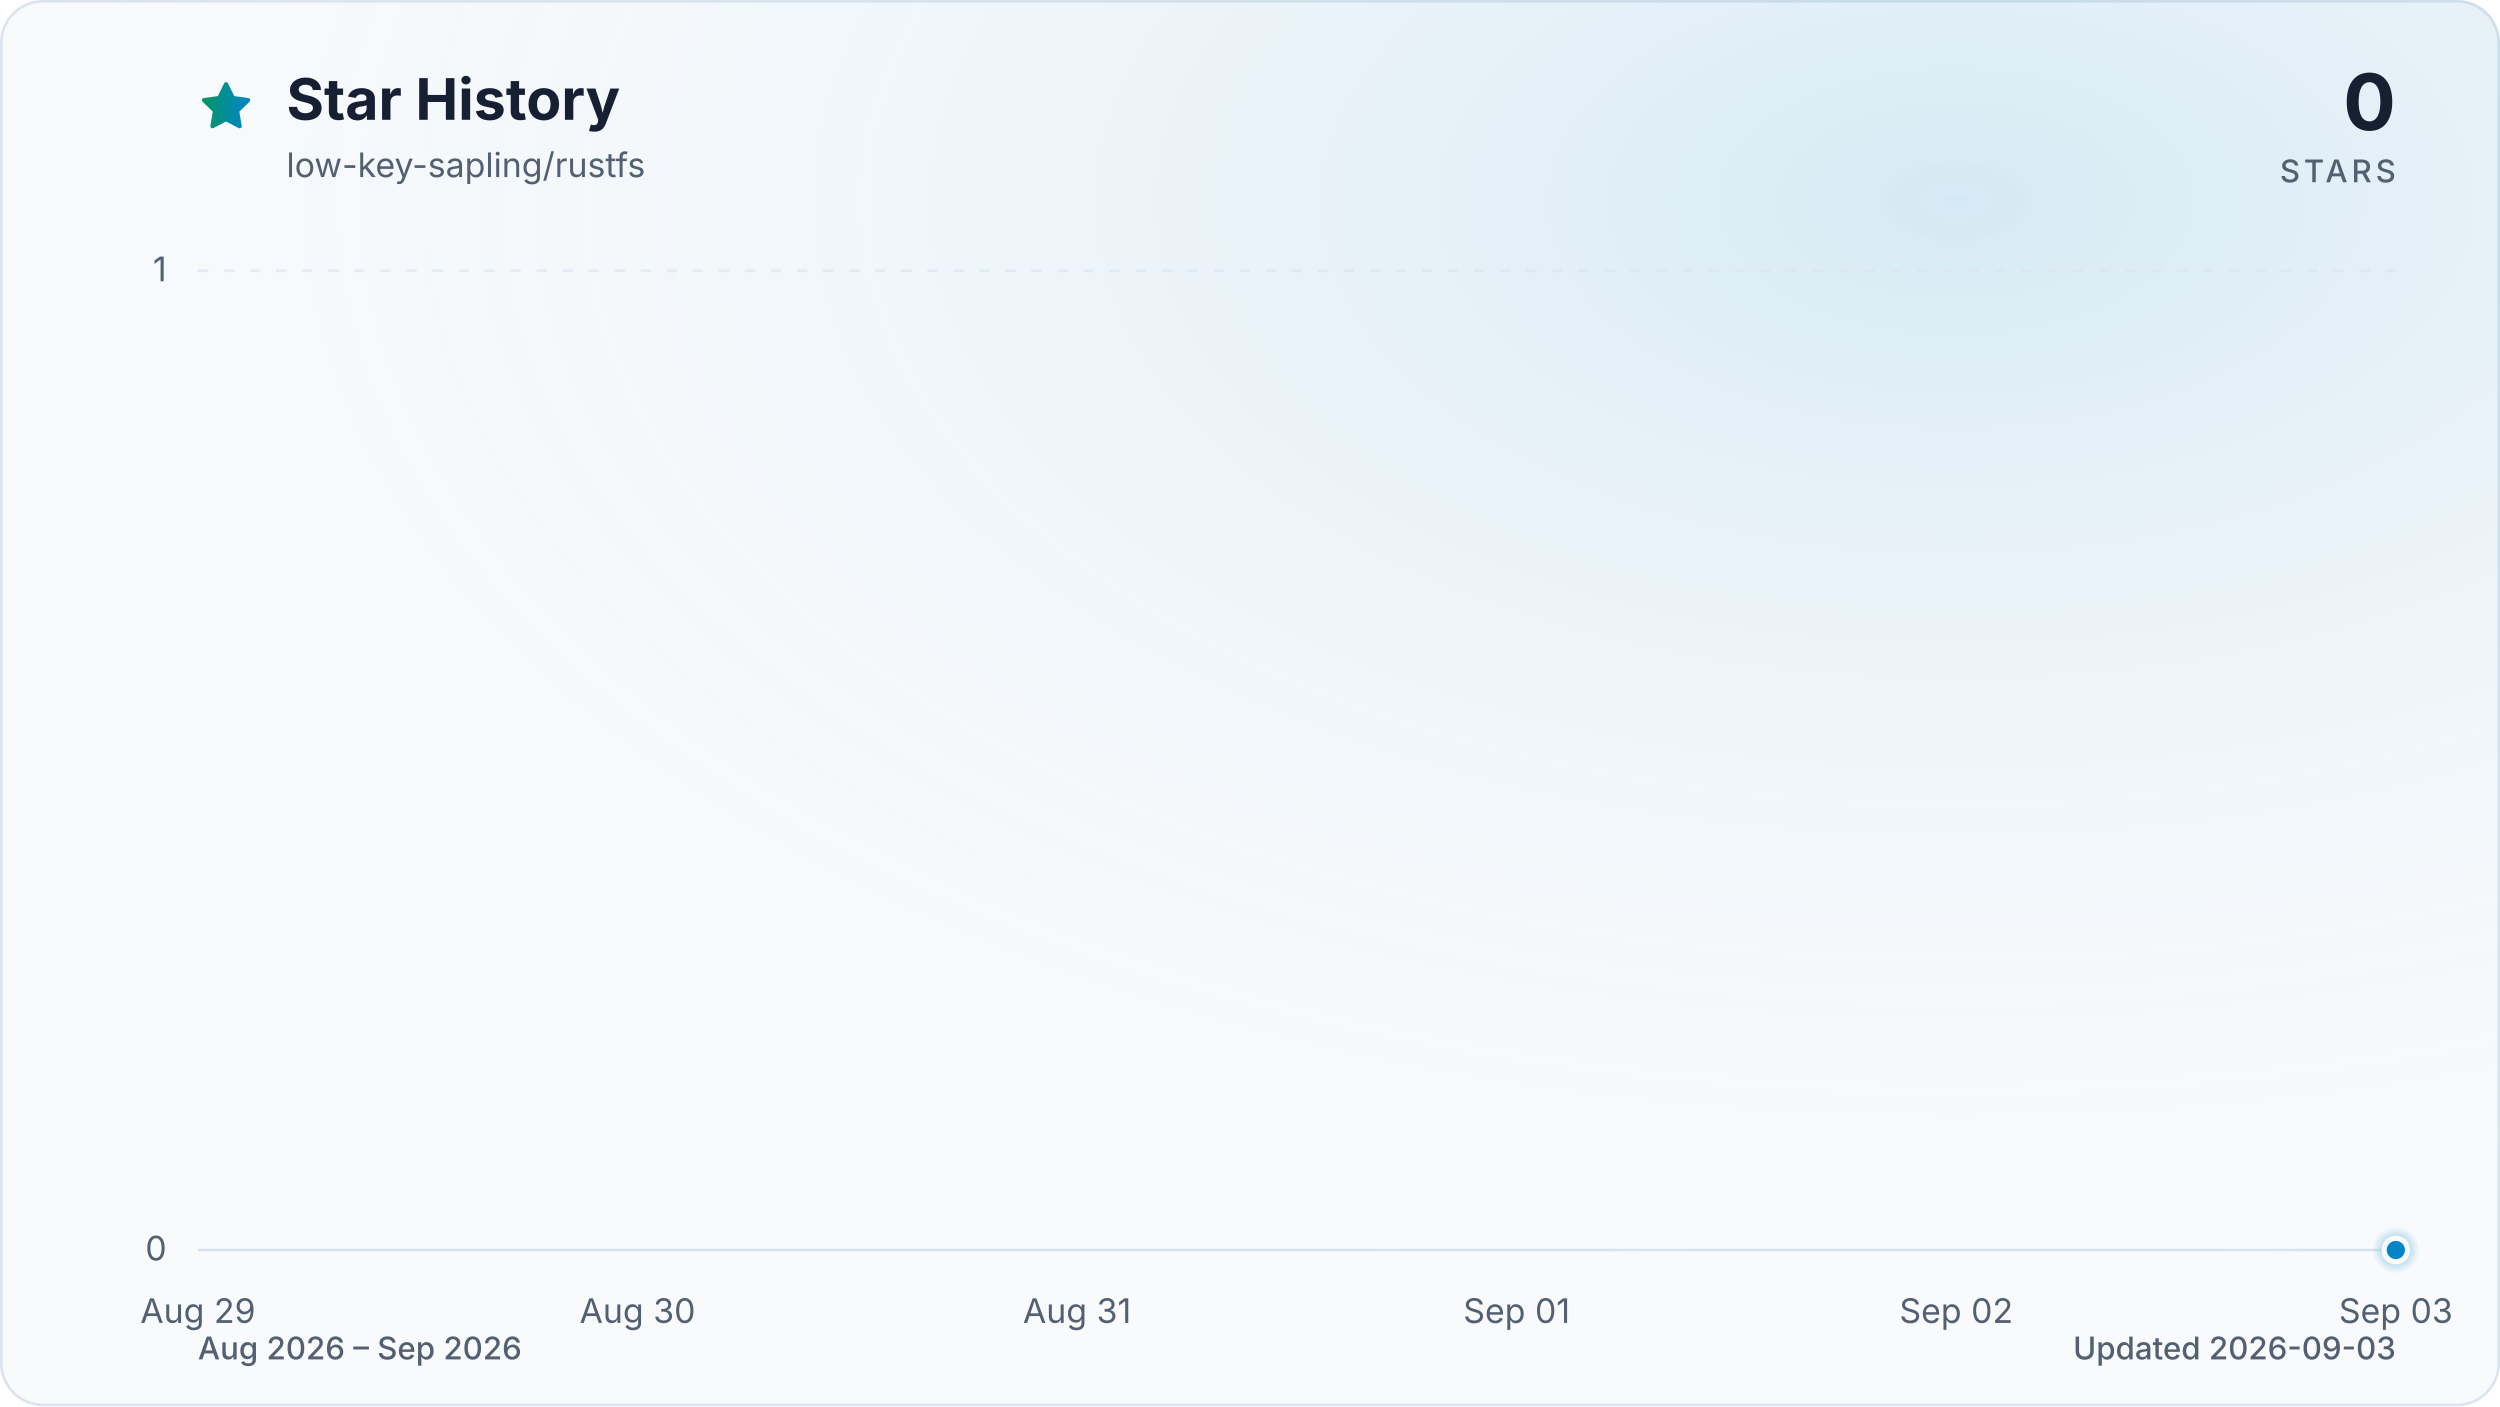
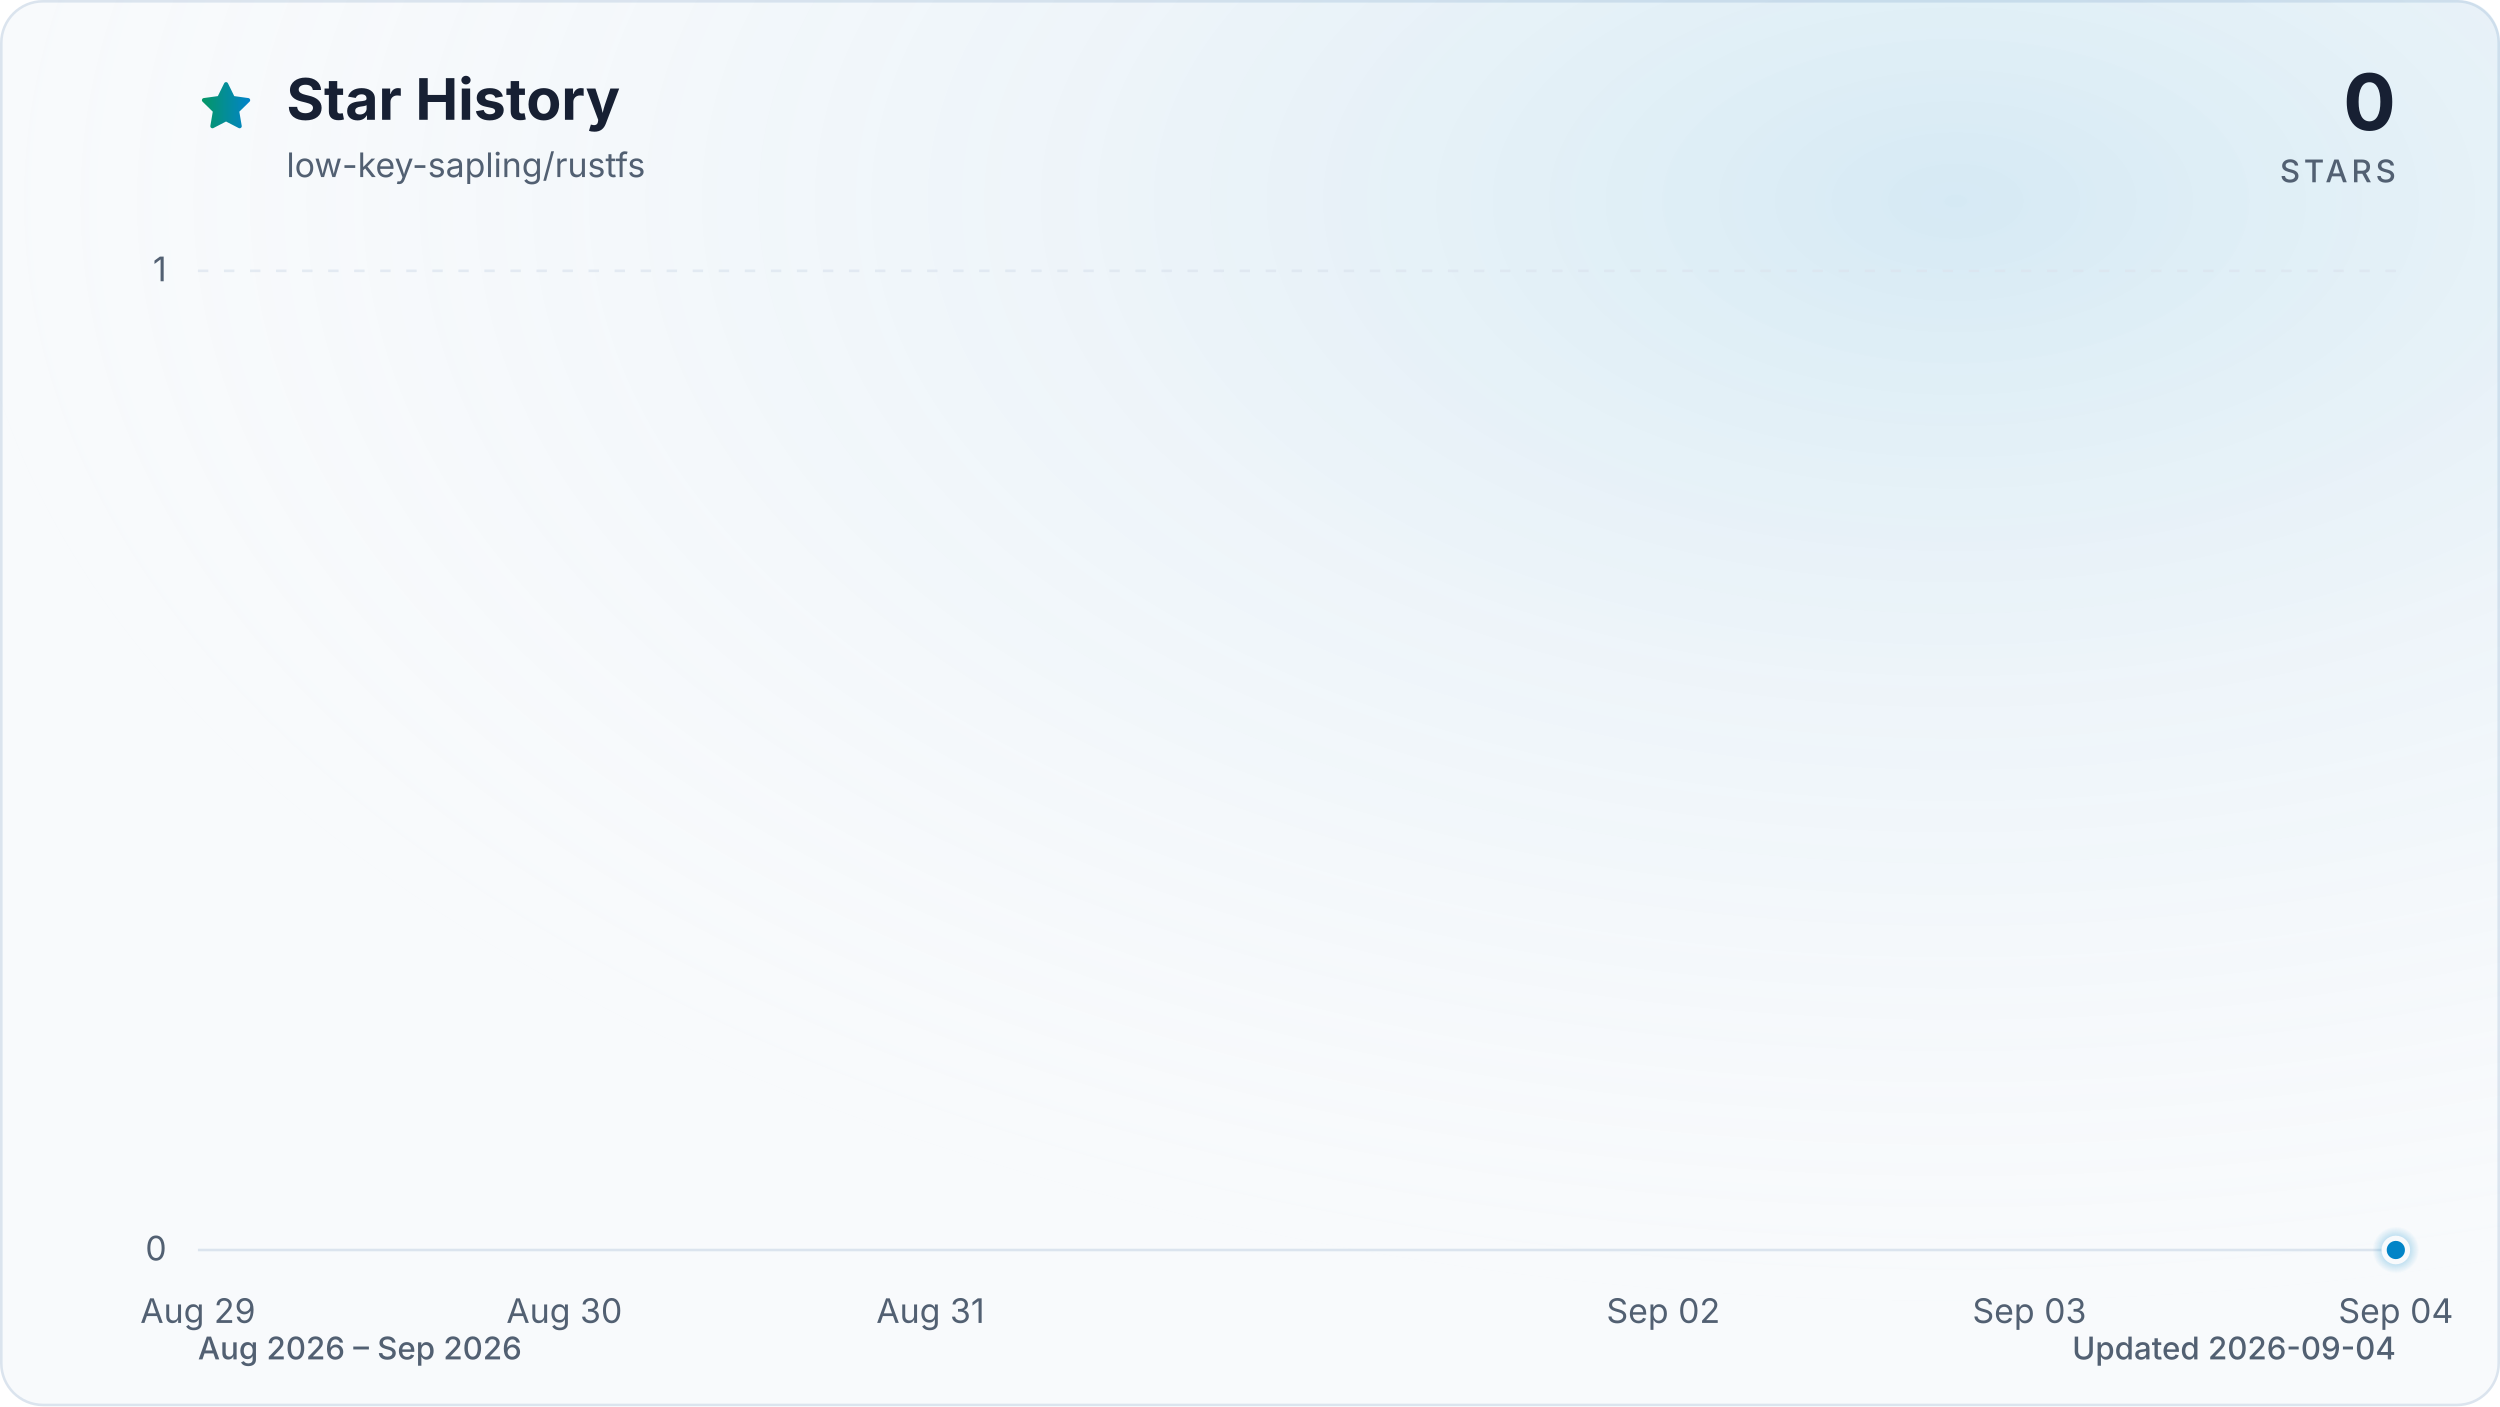
<svg xmlns="http://www.w3.org/2000/svg" viewBox="0 0 960 540" role="img" aria-labelledby="title description" data-style="gradient" data-variant="glow" data-animated="true">
  <defs>
    <linearGradient id="trend" x1="0" y1="0" x2="1" y2="0">
      <stop offset="0%" stop-color="#059669" />
      <stop offset="100%" stop-color="#0284c7" />
    </linearGradient>
    <linearGradient id="area" x1="0" y1="0" x2="0" y2="1">
      <stop offset="0%" stop-color="#059669" stop-opacity="0.30" />
      <stop offset="55%" stop-color="#0284c7" stop-opacity="0.10" />
      <stop offset="100%" stop-color="#0284c7" stop-opacity="0.01" />
    </linearGradient>
    <radialGradient id="marker-halo" cx="50%" cy="50%" r="50%">
      <stop offset="0%" stop-color="#0284c7" stop-opacity="0.55" />
      <stop offset="100%" stop-color="#0284c7" stop-opacity="0" />
    </radialGradient>
    <radialGradient id="surface-glow" cx="78%" cy="14%" r="80%">
      <stop offset="0%" stop-color="#0284c7" stop-opacity="0.14" />
      <stop offset="100%" stop-color="#f8fafc" stop-opacity="0" />
    </radialGradient>
    <filter id="trend-glow" x="-20%" y="-20%" width="140%" height="140%">
      <feGaussianBlur stdDeviation="7" />
    </filter>
  </defs>
  <style>
.trend-enter{transform-box:fill-box;transform-origin:center;animation:trend-enter 520ms cubic-bezier(0.16,1,0.3,1)}
.marker-enter{transform-box:fill-box;transform-origin:center;animation:marker-enter 320ms cubic-bezier(0.16,1,0.3,1) 200ms both}
.marker-pulse{transform-box:fill-box;transform-origin:center;animation:marker-pulse 2.6s ease-out infinite}
@keyframes trend-enter{from{opacity:.35;transform:translateY(10px)}to{opacity:1;transform:translateY(0)}}
@keyframes marker-enter{from{opacity:0;transform:scale(.4)}to{opacity:1;transform:scale(1)}}
@keyframes marker-pulse{0%{opacity:.5;transform:scale(.7)}70%,100%{opacity:0;transform:scale(2.1)}}
@media (prefers-reduced-motion:reduce){.trend-enter,.marker-enter,.marker-pulse{animation:none!important}}
@media (prefers-reduced-motion:reduce){.marker-pulse{opacity:0}}
</style>
  <rect x="0.5" y="0.5" width="959" height="539" fill="#f8fafc" stroke="#dbe4ee" stroke-width="1" rx="16" />
  <rect width="960" height="540" fill="url(#surface-glow)" rx="16" />
  <path d="M12 2.6l2.9 5.9 6.5.9-4.7 4.6 1.1 6.5-5.8-3-5.8 3 1.1-6.5-4.7-4.6 6.5-.9L12 2.6Z" transform="translate(76 30) scale(.9)" fill="url(#trend)" stroke="url(#trend)" stroke-width="1.8" stroke-linejoin="round" aria-hidden="true" />
  <text x="110" y="46" fill="#172033" font-family="ui-sans-serif, system-ui, -apple-system, BlinkMacSystemFont, 'Segoe UI', sans-serif" font-size="22" font-weight="700">Star History</text>
  <text x="110" y="68" fill="#526072" font-family="ui-sans-serif, system-ui, -apple-system, BlinkMacSystemFont, 'Segoe UI', sans-serif" font-size="13">low-key-sapling/rustfs</text>
  <text x="920" y="50" fill="#172033" font-family="ui-sans-serif, system-ui, -apple-system, BlinkMacSystemFont, 'Segoe UI', sans-serif" font-size="30" font-weight="700" text-anchor="end">0</text>
  <text x="920" y="70" fill="#526072" font-family="ui-sans-serif, system-ui, -apple-system, BlinkMacSystemFont, 'Segoe UI', sans-serif" font-size="12" font-weight="500" letter-spacing="1.5" text-anchor="end">STARS</text>
  <line x1="76" y1="480.0" x2="920" y2="480.0" stroke="#dbe4ee" stroke-width="1" stroke-dasharray="0" opacity="1" />
  <text x="64" y="484.0" fill="#526072" font-family="ui-sans-serif, system-ui, -apple-system, BlinkMacSystemFont, 'Segoe UI', sans-serif" font-size="13" text-anchor="end">0</text>
  <line x1="76" y1="104.0" x2="920" y2="104.0" stroke="#dbe4ee" stroke-width="1" stroke-dasharray="4 6" opacity="0.7" />
  <text x="64" y="108.0" fill="#526072" font-family="ui-sans-serif, system-ui, -apple-system, BlinkMacSystemFont, 'Segoe UI', sans-serif" font-size="13" text-anchor="end">1</text>
  <text x="76.0" y="508" fill="#526072" font-family="ui-sans-serif, system-ui, -apple-system, BlinkMacSystemFont, 'Segoe UI', sans-serif" font-size="13" text-anchor="middle">Aug 29</text>
-   <text x="244.8" y="508" fill="#526072" font-family="ui-sans-serif, system-ui, -apple-system, BlinkMacSystemFont, 'Segoe UI', sans-serif" font-size="13" text-anchor="middle">Aug 30</text>
-   <text x="413.6" y="508" fill="#526072" font-family="ui-sans-serif, system-ui, -apple-system, BlinkMacSystemFont, 'Segoe UI', sans-serif" font-size="13" text-anchor="middle">Aug 31</text>
-   <text x="582.4" y="508" fill="#526072" font-family="ui-sans-serif, system-ui, -apple-system, BlinkMacSystemFont, 'Segoe UI', sans-serif" font-size="13" text-anchor="middle">Sep 01</text>
-   <text x="751.2" y="508" fill="#526072" font-family="ui-sans-serif, system-ui, -apple-system, BlinkMacSystemFont, 'Segoe UI', sans-serif" font-size="13" text-anchor="middle">Sep 02</text>
-   <text x="920.0" y="508" fill="#526072" font-family="ui-sans-serif, system-ui, -apple-system, BlinkMacSystemFont, 'Segoe UI', sans-serif" font-size="13" text-anchor="middle">Sep 03</text>
+   <text x="216.7" y="508" fill="#526072" font-family="ui-sans-serif, system-ui, -apple-system, BlinkMacSystemFont, 'Segoe UI', sans-serif" font-size="13" text-anchor="middle">Aug 30</text>
+   <text x="357.3" y="508" fill="#526072" font-family="ui-sans-serif, system-ui, -apple-system, BlinkMacSystemFont, 'Segoe UI', sans-serif" font-size="13" text-anchor="middle">Aug 31</text>
+   <text x="638.7" y="508" fill="#526072" font-family="ui-sans-serif, system-ui, -apple-system, BlinkMacSystemFont, 'Segoe UI', sans-serif" font-size="13" text-anchor="middle">Sep 02</text>
+   <text x="779.3" y="508" fill="#526072" font-family="ui-sans-serif, system-ui, -apple-system, BlinkMacSystemFont, 'Segoe UI', sans-serif" font-size="13" text-anchor="middle">Sep 03</text>
+   <text x="920.0" y="508" fill="#526072" font-family="ui-sans-serif, system-ui, -apple-system, BlinkMacSystemFont, 'Segoe UI', sans-serif" font-size="13" text-anchor="middle">Sep 04</text>
  <g class="trend-enter">
-     <path d="M 76.0 480.0 C 132.3 480.0, 188.5 480.0, 244.8 480.0 C 301.1 480.0, 357.3 480.0, 413.6 480.0 C 469.9 480.0, 526.1 480.0, 582.4 480.0 C 638.7 480.0, 694.9 480.0, 751.2 480.0 C 807.5 480.0, 863.7 480.0, 920.0 480.0 L 920.0 480.0 L 76.0 480.0 Z" fill="url(#area)" />
-     <path d="M 76.0 480.0 C 132.3 480.0, 188.5 480.0, 244.8 480.0 C 301.1 480.0, 357.3 480.0, 413.6 480.0 C 469.9 480.0, 526.1 480.0, 582.4 480.0 C 638.7 480.0, 694.9 480.0, 751.2 480.0 C 807.5 480.0, 863.7 480.0, 920.0 480.0" fill="none" stroke="url(#trend)" stroke-width="12" stroke-linecap="round" stroke-linejoin="round" opacity="0.16" filter="url(#trend-glow)" />
-     <path d="M 76.0 480.0 C 132.3 480.0, 188.5 480.0, 244.8 480.0 C 301.1 480.0, 357.3 480.0, 413.6 480.0 C 469.9 480.0, 526.1 480.0, 582.4 480.0 C 638.7 480.0, 694.9 480.0, 751.2 480.0 C 807.5 480.0, 863.7 480.0, 920.0 480.0" fill="none" stroke="url(#trend)" stroke-width="3" stroke-linecap="round" stroke-linejoin="round" />
+     <path d="M 76.0 480.0 C 122.9 480.0, 169.8 480.0, 216.7 480.0 C 263.6 480.0, 310.4 480.0, 357.3 480.0 C 404.2 480.0, 451.1 480.0, 498.0 480.0 C 544.9 480.0, 591.8 480.0, 638.7 480.0 C 685.6 480.0, 732.4 480.0, 779.3 480.0 C 826.2 480.0, 873.1 480.0, 920.0 480.0 L 920.0 480.0 L 76.0 480.0 Z" fill="url(#area)" />
+     <path d="M 76.0 480.0 C 122.9 480.0, 169.8 480.0, 216.7 480.0 C 263.6 480.0, 310.4 480.0, 357.3 480.0 C 404.2 480.0, 451.1 480.0, 498.0 480.0 C 544.9 480.0, 591.8 480.0, 638.7 480.0 C 685.6 480.0, 732.4 480.0, 779.3 480.0 C 826.2 480.0, 873.1 480.0, 920.0 480.0" fill="none" stroke="url(#trend)" stroke-width="12" stroke-linecap="round" stroke-linejoin="round" opacity="0.16" filter="url(#trend-glow)" />
+     <path d="M 76.0 480.0 C 122.9 480.0, 169.8 480.0, 216.7 480.0 C 263.6 480.0, 310.4 480.0, 357.3 480.0 C 404.2 480.0, 451.1 480.0, 498.0 480.0 C 544.9 480.0, 591.8 480.0, 638.7 480.0 C 685.6 480.0, 732.4 480.0, 779.3 480.0 C 826.2 480.0, 873.1 480.0, 920.0 480.0" fill="none" stroke="url(#trend)" stroke-width="3" stroke-linecap="round" stroke-linejoin="round" />
  </g>
  <g class="marker-enter">
    <circle class="marker-pulse" cx="920.0" cy="480.0" r="9" fill="url(#marker-halo)" />
    <circle cx="920.0" cy="480.0" r="4.5" fill="#0284c7" stroke="#f8fafc" stroke-width="2" />
  </g>
  <text x="76" y="522" fill="#526072" font-family="ui-sans-serif, system-ui, -apple-system, BlinkMacSystemFont, 'Segoe UI', sans-serif" font-size="12" font-weight="500">Aug 2026 – Sep 2026</text>
-   <text x="920" y="522" fill="#526072" font-family="ui-sans-serif, system-ui, -apple-system, BlinkMacSystemFont, 'Segoe UI', sans-serif" font-size="12" font-weight="500" text-anchor="end">Updated 2026-09-03</text>
+   <text x="920" y="522" fill="#526072" font-family="ui-sans-serif, system-ui, -apple-system, BlinkMacSystemFont, 'Segoe UI', sans-serif" font-size="12" font-weight="500" text-anchor="end">Updated 2026-09-04</text>
</svg>
